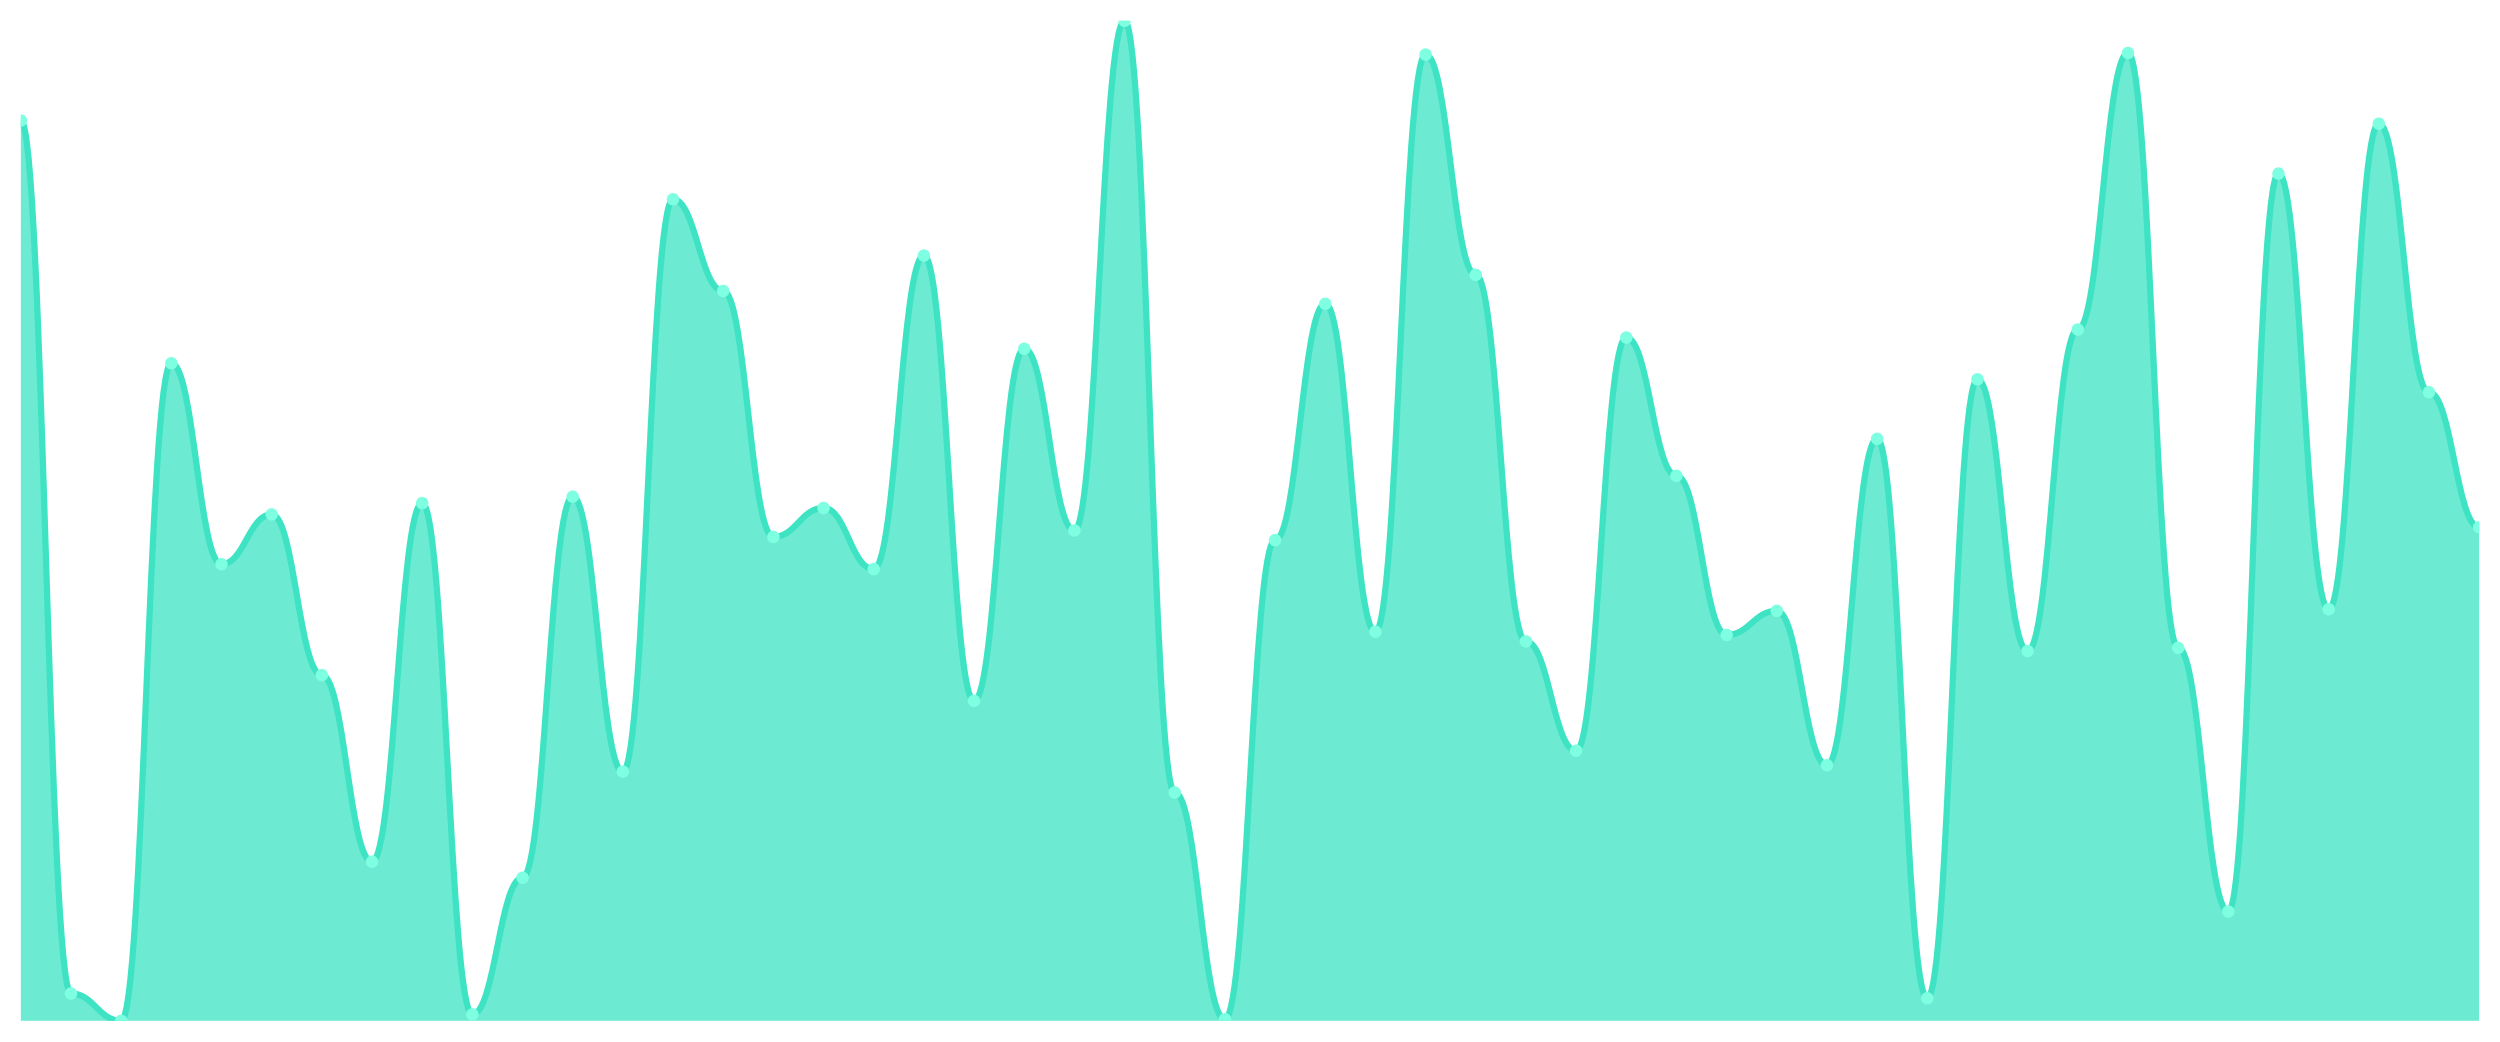
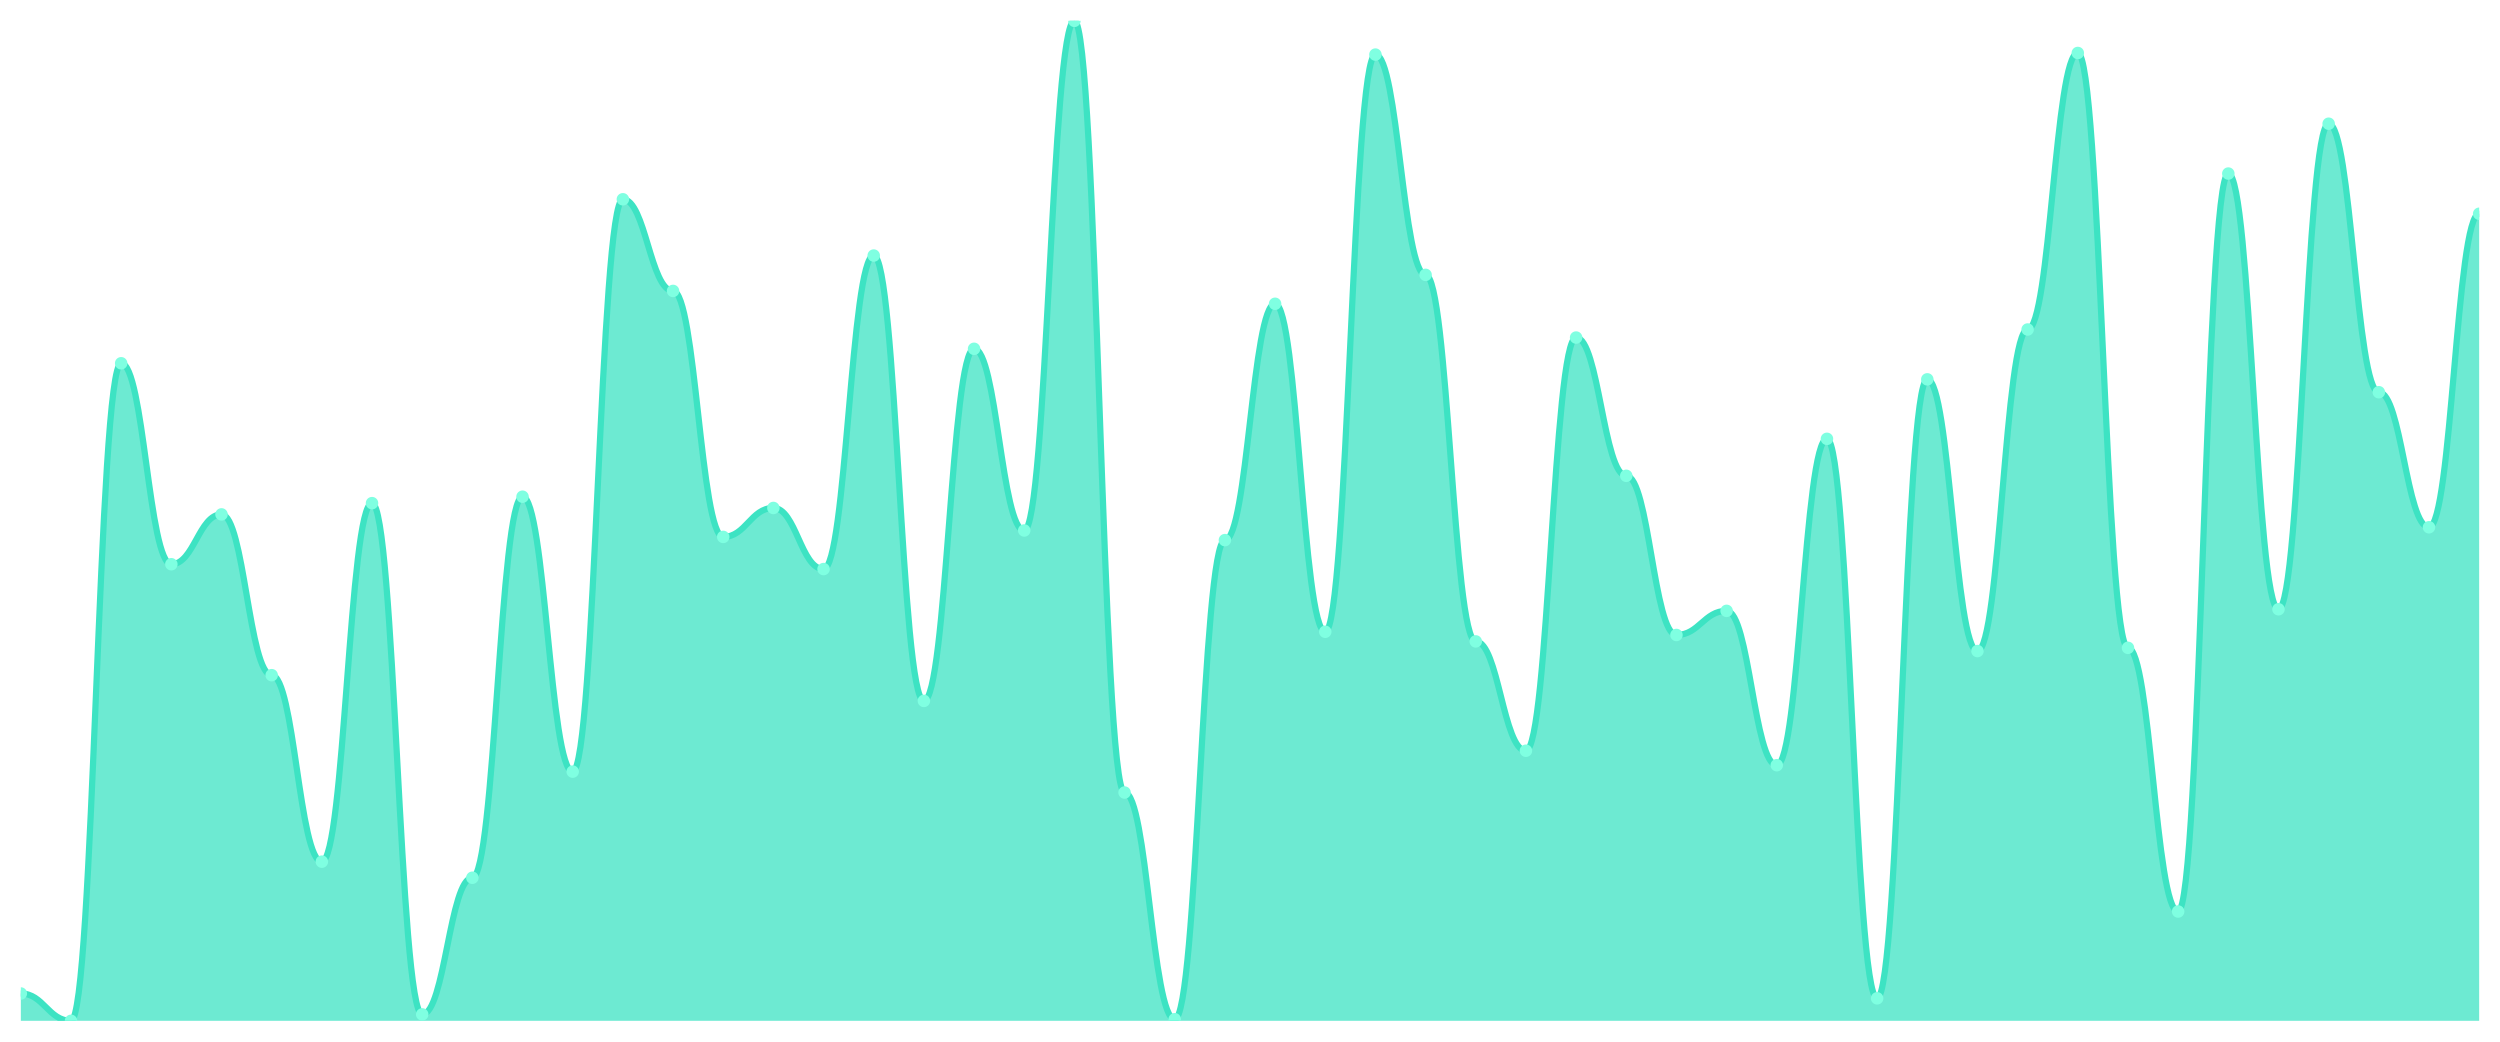
<svg xmlns="http://www.w3.org/2000/svg" viewBox="0 0 1200 500" width="1200" height="500">
  <defs>
    <clipPath id="c">
      <rect x="10" y="10" width="1180" height="480" />
    </clipPath>
  </defs>
  <rect width="1200" height="500" fill="none" />
  <g clip-path="url(#c)">
-     <path d="M 10,490 L 10,57.846 C 20.837,57.846 23.245,476.881 34.082,476.881 C 44.918,476.881 47.327,490 58.163,490 C 69,490 71.408,174.373 82.245,174.373 C 93.082,174.373 95.49,270.836 106.327,270.836 C 117.163,270.836 119.571,246.913 130.408,246.913 C 141.245,246.913 143.653,324.084 154.49,324.084 C 165.327,324.084 167.735,413.601 178.571,413.601 C 189.408,413.601 191.816,241.511 202.653,241.511 C 213.49,241.511 215.898,486.913 226.735,486.913 C 237.571,486.913 239.98,421.318 250.816,421.318 C 261.653,421.318 264.061,238.424 274.898,238.424 C 285.735,238.424 288.143,370.386 298.98,370.386 C 309.816,370.386 312.224,95.659 323.061,95.659 C 333.898,95.659 336.306,139.646 347.143,139.646 C 357.98,139.646 360.388,257.717 371.224,257.717 C 382.061,257.717 384.469,243.826 395.306,243.826 C 406.143,243.826 408.551,273.151 419.388,273.151 C 430.224,273.151 432.633,122.669 443.469,122.669 C 454.306,122.669 456.714,336.431 467.551,336.431 C 478.388,336.431 480.796,167.428 491.633,167.428 C 502.469,167.428 504.878,254.63 515.714,254.63 C 526.551,254.63 528.959,10 539.796,10 C 550.633,10 553.041,380.418 563.878,380.418 C 574.714,380.418 577.122,489.228 587.959,489.228 C 598.796,489.228 601.204,259.26 612.041,259.26 C 622.878,259.26 625.286,145.82 636.122,145.82 C 646.959,145.82 649.367,303.248 660.204,303.248 C 671.041,303.248 673.449,26.206 684.286,26.206 C 695.122,26.206 697.531,131.929 708.367,131.929 C 719.204,131.929 721.612,307.878 732.449,307.878 C 743.286,307.878 745.694,360.354 756.531,360.354 C 767.367,360.354 769.776,162.026 780.612,162.026 C 791.449,162.026 793.857,228.392 804.694,228.392 C 815.531,228.392 817.939,304.791 828.776,304.791 C 839.612,304.791 842.02,293.215 852.857,293.215 C 863.694,293.215 866.102,367.299 876.939,367.299 C 887.776,367.299 890.184,210.643 901.02,210.643 C 911.857,210.643 914.265,479.196 925.102,479.196 C 935.939,479.196 938.347,182.09 949.184,182.09 C 960.02,182.09 962.429,312.508 973.265,312.508 C 984.102,312.508 986.51,158.167 997.347,158.167 C 1008.184,158.167 1010.592,25.434 1021.429,25.434 C 1032.265,25.434 1034.673,310.965 1045.51,310.965 C 1056.347,310.965 1058.755,437.524 1069.592,437.524 C 1080.429,437.524 1082.837,83.312 1093.673,83.312 C 1104.51,83.312 1106.918,292.444 1117.755,292.444 C 1128.592,292.444 1131,59.389 1141.837,59.389 C 1152.673,59.389 1155.082,188.264 1165.918,188.264 C 1176.755,188.264 1179.163,253.087 1190,253.087 L 1190,490 Z" fill="rgba(61,227,195,0.75)" />
-     <path d="M 10,57.846 C 20.837,57.846 23.245,476.881 34.082,476.881 C 44.918,476.881 47.327,490 58.163,490 C 69,490 71.408,174.373 82.245,174.373 C 93.082,174.373 95.49,270.836 106.327,270.836 C 117.163,270.836 119.571,246.913 130.408,246.913 C 141.245,246.913 143.653,324.084 154.49,324.084 C 165.327,324.084 167.735,413.601 178.571,413.601 C 189.408,413.601 191.816,241.511 202.653,241.511 C 213.49,241.511 215.898,486.913 226.735,486.913 C 237.571,486.913 239.98,421.318 250.816,421.318 C 261.653,421.318 264.061,238.424 274.898,238.424 C 285.735,238.424 288.143,370.386 298.98,370.386 C 309.816,370.386 312.224,95.659 323.061,95.659 C 333.898,95.659 336.306,139.646 347.143,139.646 C 357.98,139.646 360.388,257.717 371.224,257.717 C 382.061,257.717 384.469,243.826 395.306,243.826 C 406.143,243.826 408.551,273.151 419.388,273.151 C 430.224,273.151 432.633,122.669 443.469,122.669 C 454.306,122.669 456.714,336.431 467.551,336.431 C 478.388,336.431 480.796,167.428 491.633,167.428 C 502.469,167.428 504.878,254.63 515.714,254.63 C 526.551,254.63 528.959,10 539.796,10 C 550.633,10 553.041,380.418 563.878,380.418 C 574.714,380.418 577.122,489.228 587.959,489.228 C 598.796,489.228 601.204,259.26 612.041,259.26 C 622.878,259.26 625.286,145.82 636.122,145.82 C 646.959,145.82 649.367,303.248 660.204,303.248 C 671.041,303.248 673.449,26.206 684.286,26.206 C 695.122,26.206 697.531,131.929 708.367,131.929 C 719.204,131.929 721.612,307.878 732.449,307.878 C 743.286,307.878 745.694,360.354 756.531,360.354 C 767.367,360.354 769.776,162.026 780.612,162.026 C 791.449,162.026 793.857,228.392 804.694,228.392 C 815.531,228.392 817.939,304.791 828.776,304.791 C 839.612,304.791 842.02,293.215 852.857,293.215 C 863.694,293.215 866.102,367.299 876.939,367.299 C 887.776,367.299 890.184,210.643 901.02,210.643 C 911.857,210.643 914.265,479.196 925.102,479.196 C 935.939,479.196 938.347,182.09 949.184,182.09 C 960.02,182.09 962.429,312.508 973.265,312.508 C 984.102,312.508 986.51,158.167 997.347,158.167 C 1008.184,158.167 1010.592,25.434 1021.429,25.434 C 1032.265,25.434 1034.673,310.965 1045.51,310.965 C 1056.347,310.965 1058.755,437.524 1069.592,437.524 C 1080.429,437.524 1082.837,83.312 1093.673,83.312 C 1104.51,83.312 1106.918,292.444 1117.755,292.444 C 1128.592,292.444 1131,59.389 1141.837,59.389 C 1152.673,59.389 1155.082,188.264 1165.918,188.264 C 1176.755,188.264 1179.163,253.087 1190,253.087" fill="none" stroke="#3de3c3" stroke-width="3" stroke-linecap="round" stroke-linejoin="round" />
-     <circle cx="10" cy="57.846" r="3" fill="#7fffe1" />
-     <circle cx="34.082" cy="476.881" r="3" fill="#7fffe1" />
-     <circle cx="58.163" cy="490" r="3" fill="#7fffe1" />
-     <circle cx="82.245" cy="174.373" r="3" fill="#7fffe1" />
-     <circle cx="106.327" cy="270.836" r="3" fill="#7fffe1" />
-     <circle cx="130.408" cy="246.913" r="3" fill="#7fffe1" />
-     <circle cx="154.49" cy="324.084" r="3" fill="#7fffe1" />
-     <circle cx="178.571" cy="413.601" r="3" fill="#7fffe1" />
-     <circle cx="202.653" cy="241.511" r="3" fill="#7fffe1" />
-     <circle cx="226.735" cy="486.913" r="3" fill="#7fffe1" />
-     <circle cx="250.816" cy="421.318" r="3" fill="#7fffe1" />
-     <circle cx="274.898" cy="238.424" r="3" fill="#7fffe1" />
-     <circle cx="298.98" cy="370.386" r="3" fill="#7fffe1" />
-     <circle cx="323.061" cy="95.659" r="3" fill="#7fffe1" />
-     <circle cx="347.143" cy="139.646" r="3" fill="#7fffe1" />
-     <circle cx="371.224" cy="257.717" r="3" fill="#7fffe1" />
-     <circle cx="395.306" cy="243.826" r="3" fill="#7fffe1" />
-     <circle cx="419.388" cy="273.151" r="3" fill="#7fffe1" />
-     <circle cx="443.469" cy="122.669" r="3" fill="#7fffe1" />
-     <circle cx="467.551" cy="336.431" r="3" fill="#7fffe1" />
-     <circle cx="491.633" cy="167.428" r="3" fill="#7fffe1" />
-     <circle cx="515.714" cy="254.63" r="3" fill="#7fffe1" />
-     <circle cx="539.796" cy="10" r="3" fill="#7fffe1" />
-     <circle cx="563.878" cy="380.418" r="3" fill="#7fffe1" />
-     <circle cx="587.959" cy="489.228" r="3" fill="#7fffe1" />
-     <circle cx="612.041" cy="259.26" r="3" fill="#7fffe1" />
-     <circle cx="636.122" cy="145.82" r="3" fill="#7fffe1" />
-     <circle cx="660.204" cy="303.248" r="3" fill="#7fffe1" />
-     <circle cx="684.286" cy="26.206" r="3" fill="#7fffe1" />
-     <circle cx="708.367" cy="131.929" r="3" fill="#7fffe1" />
-     <circle cx="732.449" cy="307.878" r="3" fill="#7fffe1" />
-     <circle cx="756.531" cy="360.354" r="3" fill="#7fffe1" />
-     <circle cx="780.612" cy="162.026" r="3" fill="#7fffe1" />
-     <circle cx="804.694" cy="228.392" r="3" fill="#7fffe1" />
-     <circle cx="828.776" cy="304.791" r="3" fill="#7fffe1" />
-     <circle cx="852.857" cy="293.215" r="3" fill="#7fffe1" />
-     <circle cx="876.939" cy="367.299" r="3" fill="#7fffe1" />
-     <circle cx="901.02" cy="210.643" r="3" fill="#7fffe1" />
-     <circle cx="925.102" cy="479.196" r="3" fill="#7fffe1" />
-     <circle cx="949.184" cy="182.09" r="3" fill="#7fffe1" />
-     <circle cx="973.265" cy="312.508" r="3" fill="#7fffe1" />
-     <circle cx="997.347" cy="158.167" r="3" fill="#7fffe1" />
-     <circle cx="1021.429" cy="25.434" r="3" fill="#7fffe1" />
-     <circle cx="1045.51" cy="310.965" r="3" fill="#7fffe1" />
-     <circle cx="1069.592" cy="437.524" r="3" fill="#7fffe1" />
-     <circle cx="1093.673" cy="83.312" r="3" fill="#7fffe1" />
-     <circle cx="1117.755" cy="292.444" r="3" fill="#7fffe1" />
-     <circle cx="1141.837" cy="59.389" r="3" fill="#7fffe1" />
-     <circle cx="1165.918" cy="188.264" r="3" fill="#7fffe1" />
-     <circle cx="1190" cy="253.087" r="3" fill="#7fffe1" />
+     <path d="M 10,490 L 10,476.881 C 20.837,476.881 23.245,490 34.082,490 C 44.918,490 47.327,174.373 58.163,174.373 C 69,174.373 71.408,270.836 82.245,270.836 C 93.082,270.836 95.49,246.913 106.327,246.913 C 117.163,246.913 119.571,324.084 130.408,324.084 C 141.245,324.084 143.653,413.601 154.49,413.601 C 165.327,413.601 167.735,241.511 178.571,241.511 C 189.408,241.511 191.816,486.913 202.653,486.913 C 213.49,486.913 215.898,421.318 226.735,421.318 C 237.571,421.318 239.98,238.424 250.816,238.424 C 261.653,238.424 264.061,370.386 274.898,370.386 C 285.735,370.386 288.143,95.659 298.98,95.659 C 309.816,95.659 312.224,139.646 323.061,139.646 C 333.898,139.646 336.306,257.717 347.143,257.717 C 357.98,257.717 360.388,243.826 371.224,243.826 C 382.061,243.826 384.469,273.151 395.306,273.151 C 406.143,273.151 408.551,122.669 419.388,122.669 C 430.224,122.669 432.633,336.431 443.469,336.431 C 454.306,336.431 456.714,167.428 467.551,167.428 C 478.388,167.428 480.796,254.63 491.633,254.63 C 502.469,254.63 504.878,10 515.714,10 C 526.551,10 528.959,380.418 539.796,380.418 C 550.633,380.418 553.041,489.228 563.878,489.228 C 574.714,489.228 577.122,259.26 587.959,259.26 C 598.796,259.26 601.204,145.82 612.041,145.82 C 622.878,145.82 625.286,303.248 636.122,303.248 C 646.959,303.248 649.367,26.206 660.204,26.206 C 671.041,26.206 673.449,131.929 684.286,131.929 C 695.122,131.929 697.531,307.878 708.367,307.878 C 719.204,307.878 721.612,360.354 732.449,360.354 C 743.286,360.354 745.694,162.026 756.531,162.026 C 767.367,162.026 769.776,228.392 780.612,228.392 C 791.449,228.392 793.857,304.791 804.694,304.791 C 815.531,304.791 817.939,293.215 828.776,293.215 C 839.612,293.215 842.02,367.299 852.857,367.299 C 863.694,367.299 866.102,210.643 876.939,210.643 C 887.776,210.643 890.184,479.196 901.02,479.196 C 911.857,479.196 914.265,182.09 925.102,182.09 C 935.939,182.09 938.347,312.508 949.184,312.508 C 960.02,312.508 962.429,158.167 973.265,158.167 C 984.102,158.167 986.51,25.434 997.347,25.434 C 1008.184,25.434 1010.592,310.965 1021.429,310.965 C 1032.265,310.965 1034.673,437.524 1045.51,437.524 C 1056.347,437.524 1058.755,83.312 1069.592,83.312 C 1080.429,83.312 1082.837,292.444 1093.673,292.444 C 1104.51,292.444 1106.918,59.389 1117.755,59.389 C 1128.592,59.389 1131,188.264 1141.837,188.264 C 1152.673,188.264 1155.082,253.087 1165.918,253.087 C 1176.755,253.087 1179.163,102.605 1190,102.605 L 1190,490 Z" fill="rgba(61,227,195,0.75)" />
+     <path d="M 10,476.881 C 20.837,476.881 23.245,490 34.082,490 C 44.918,490 47.327,174.373 58.163,174.373 C 69,174.373 71.408,270.836 82.245,270.836 C 93.082,270.836 95.49,246.913 106.327,246.913 C 117.163,246.913 119.571,324.084 130.408,324.084 C 141.245,324.084 143.653,413.601 154.49,413.601 C 165.327,413.601 167.735,241.511 178.571,241.511 C 189.408,241.511 191.816,486.913 202.653,486.913 C 213.49,486.913 215.898,421.318 226.735,421.318 C 237.571,421.318 239.98,238.424 250.816,238.424 C 261.653,238.424 264.061,370.386 274.898,370.386 C 285.735,370.386 288.143,95.659 298.98,95.659 C 309.816,95.659 312.224,139.646 323.061,139.646 C 333.898,139.646 336.306,257.717 347.143,257.717 C 357.98,257.717 360.388,243.826 371.224,243.826 C 382.061,243.826 384.469,273.151 395.306,273.151 C 406.143,273.151 408.551,122.669 419.388,122.669 C 430.224,122.669 432.633,336.431 443.469,336.431 C 454.306,336.431 456.714,167.428 467.551,167.428 C 478.388,167.428 480.796,254.63 491.633,254.63 C 502.469,254.63 504.878,10 515.714,10 C 526.551,10 528.959,380.418 539.796,380.418 C 550.633,380.418 553.041,489.228 563.878,489.228 C 574.714,489.228 577.122,259.26 587.959,259.26 C 598.796,259.26 601.204,145.82 612.041,145.82 C 622.878,145.82 625.286,303.248 636.122,303.248 C 646.959,303.248 649.367,26.206 660.204,26.206 C 671.041,26.206 673.449,131.929 684.286,131.929 C 695.122,131.929 697.531,307.878 708.367,307.878 C 719.204,307.878 721.612,360.354 732.449,360.354 C 743.286,360.354 745.694,162.026 756.531,162.026 C 767.367,162.026 769.776,228.392 780.612,228.392 C 791.449,228.392 793.857,304.791 804.694,304.791 C 815.531,304.791 817.939,293.215 828.776,293.215 C 839.612,293.215 842.02,367.299 852.857,367.299 C 863.694,367.299 866.102,210.643 876.939,210.643 C 887.776,210.643 890.184,479.196 901.02,479.196 C 911.857,479.196 914.265,182.09 925.102,182.09 C 935.939,182.09 938.347,312.508 949.184,312.508 C 960.02,312.508 962.429,158.167 973.265,158.167 C 984.102,158.167 986.51,25.434 997.347,25.434 C 1008.184,25.434 1010.592,310.965 1021.429,310.965 C 1032.265,310.965 1034.673,437.524 1045.51,437.524 C 1056.347,437.524 1058.755,83.312 1069.592,83.312 C 1080.429,83.312 1082.837,292.444 1093.673,292.444 C 1104.51,292.444 1106.918,59.389 1117.755,59.389 C 1128.592,59.389 1131,188.264 1141.837,188.264 C 1152.673,188.264 1155.082,253.087 1165.918,253.087 C 1176.755,253.087 1179.163,102.605 1190,102.605" fill="none" stroke="#3de3c3" stroke-width="3" stroke-linecap="round" stroke-linejoin="round" />
+     <circle cx="10" cy="476.881" r="3" fill="#7fffe1" />
+     <circle cx="34.082" cy="490" r="3" fill="#7fffe1" />
+     <circle cx="58.163" cy="174.373" r="3" fill="#7fffe1" />
+     <circle cx="82.245" cy="270.836" r="3" fill="#7fffe1" />
+     <circle cx="106.327" cy="246.913" r="3" fill="#7fffe1" />
+     <circle cx="130.408" cy="324.084" r="3" fill="#7fffe1" />
+     <circle cx="154.49" cy="413.601" r="3" fill="#7fffe1" />
+     <circle cx="178.571" cy="241.511" r="3" fill="#7fffe1" />
+     <circle cx="202.653" cy="486.913" r="3" fill="#7fffe1" />
+     <circle cx="226.735" cy="421.318" r="3" fill="#7fffe1" />
+     <circle cx="250.816" cy="238.424" r="3" fill="#7fffe1" />
+     <circle cx="274.898" cy="370.386" r="3" fill="#7fffe1" />
+     <circle cx="298.98" cy="95.659" r="3" fill="#7fffe1" />
+     <circle cx="323.061" cy="139.646" r="3" fill="#7fffe1" />
+     <circle cx="347.143" cy="257.717" r="3" fill="#7fffe1" />
+     <circle cx="371.224" cy="243.826" r="3" fill="#7fffe1" />
+     <circle cx="395.306" cy="273.151" r="3" fill="#7fffe1" />
+     <circle cx="419.388" cy="122.669" r="3" fill="#7fffe1" />
+     <circle cx="443.469" cy="336.431" r="3" fill="#7fffe1" />
+     <circle cx="467.551" cy="167.428" r="3" fill="#7fffe1" />
+     <circle cx="491.633" cy="254.63" r="3" fill="#7fffe1" />
+     <circle cx="515.714" cy="10" r="3" fill="#7fffe1" />
+     <circle cx="539.796" cy="380.418" r="3" fill="#7fffe1" />
+     <circle cx="563.878" cy="489.228" r="3" fill="#7fffe1" />
+     <circle cx="587.959" cy="259.26" r="3" fill="#7fffe1" />
+     <circle cx="612.041" cy="145.82" r="3" fill="#7fffe1" />
+     <circle cx="636.122" cy="303.248" r="3" fill="#7fffe1" />
+     <circle cx="660.204" cy="26.206" r="3" fill="#7fffe1" />
+     <circle cx="684.286" cy="131.929" r="3" fill="#7fffe1" />
+     <circle cx="708.367" cy="307.878" r="3" fill="#7fffe1" />
+     <circle cx="732.449" cy="360.354" r="3" fill="#7fffe1" />
+     <circle cx="756.531" cy="162.026" r="3" fill="#7fffe1" />
+     <circle cx="780.612" cy="228.392" r="3" fill="#7fffe1" />
+     <circle cx="804.694" cy="304.791" r="3" fill="#7fffe1" />
+     <circle cx="828.776" cy="293.215" r="3" fill="#7fffe1" />
+     <circle cx="852.857" cy="367.299" r="3" fill="#7fffe1" />
+     <circle cx="876.939" cy="210.643" r="3" fill="#7fffe1" />
+     <circle cx="901.02" cy="479.196" r="3" fill="#7fffe1" />
+     <circle cx="925.102" cy="182.09" r="3" fill="#7fffe1" />
+     <circle cx="949.184" cy="312.508" r="3" fill="#7fffe1" />
+     <circle cx="973.265" cy="158.167" r="3" fill="#7fffe1" />
+     <circle cx="997.347" cy="25.434" r="3" fill="#7fffe1" />
+     <circle cx="1021.429" cy="310.965" r="3" fill="#7fffe1" />
+     <circle cx="1045.51" cy="437.524" r="3" fill="#7fffe1" />
+     <circle cx="1069.592" cy="83.312" r="3" fill="#7fffe1" />
+     <circle cx="1093.673" cy="292.444" r="3" fill="#7fffe1" />
+     <circle cx="1117.755" cy="59.389" r="3" fill="#7fffe1" />
+     <circle cx="1141.837" cy="188.264" r="3" fill="#7fffe1" />
+     <circle cx="1165.918" cy="253.087" r="3" fill="#7fffe1" />
+     <circle cx="1190" cy="102.605" r="3" fill="#7fffe1" />
  </g>
</svg>
